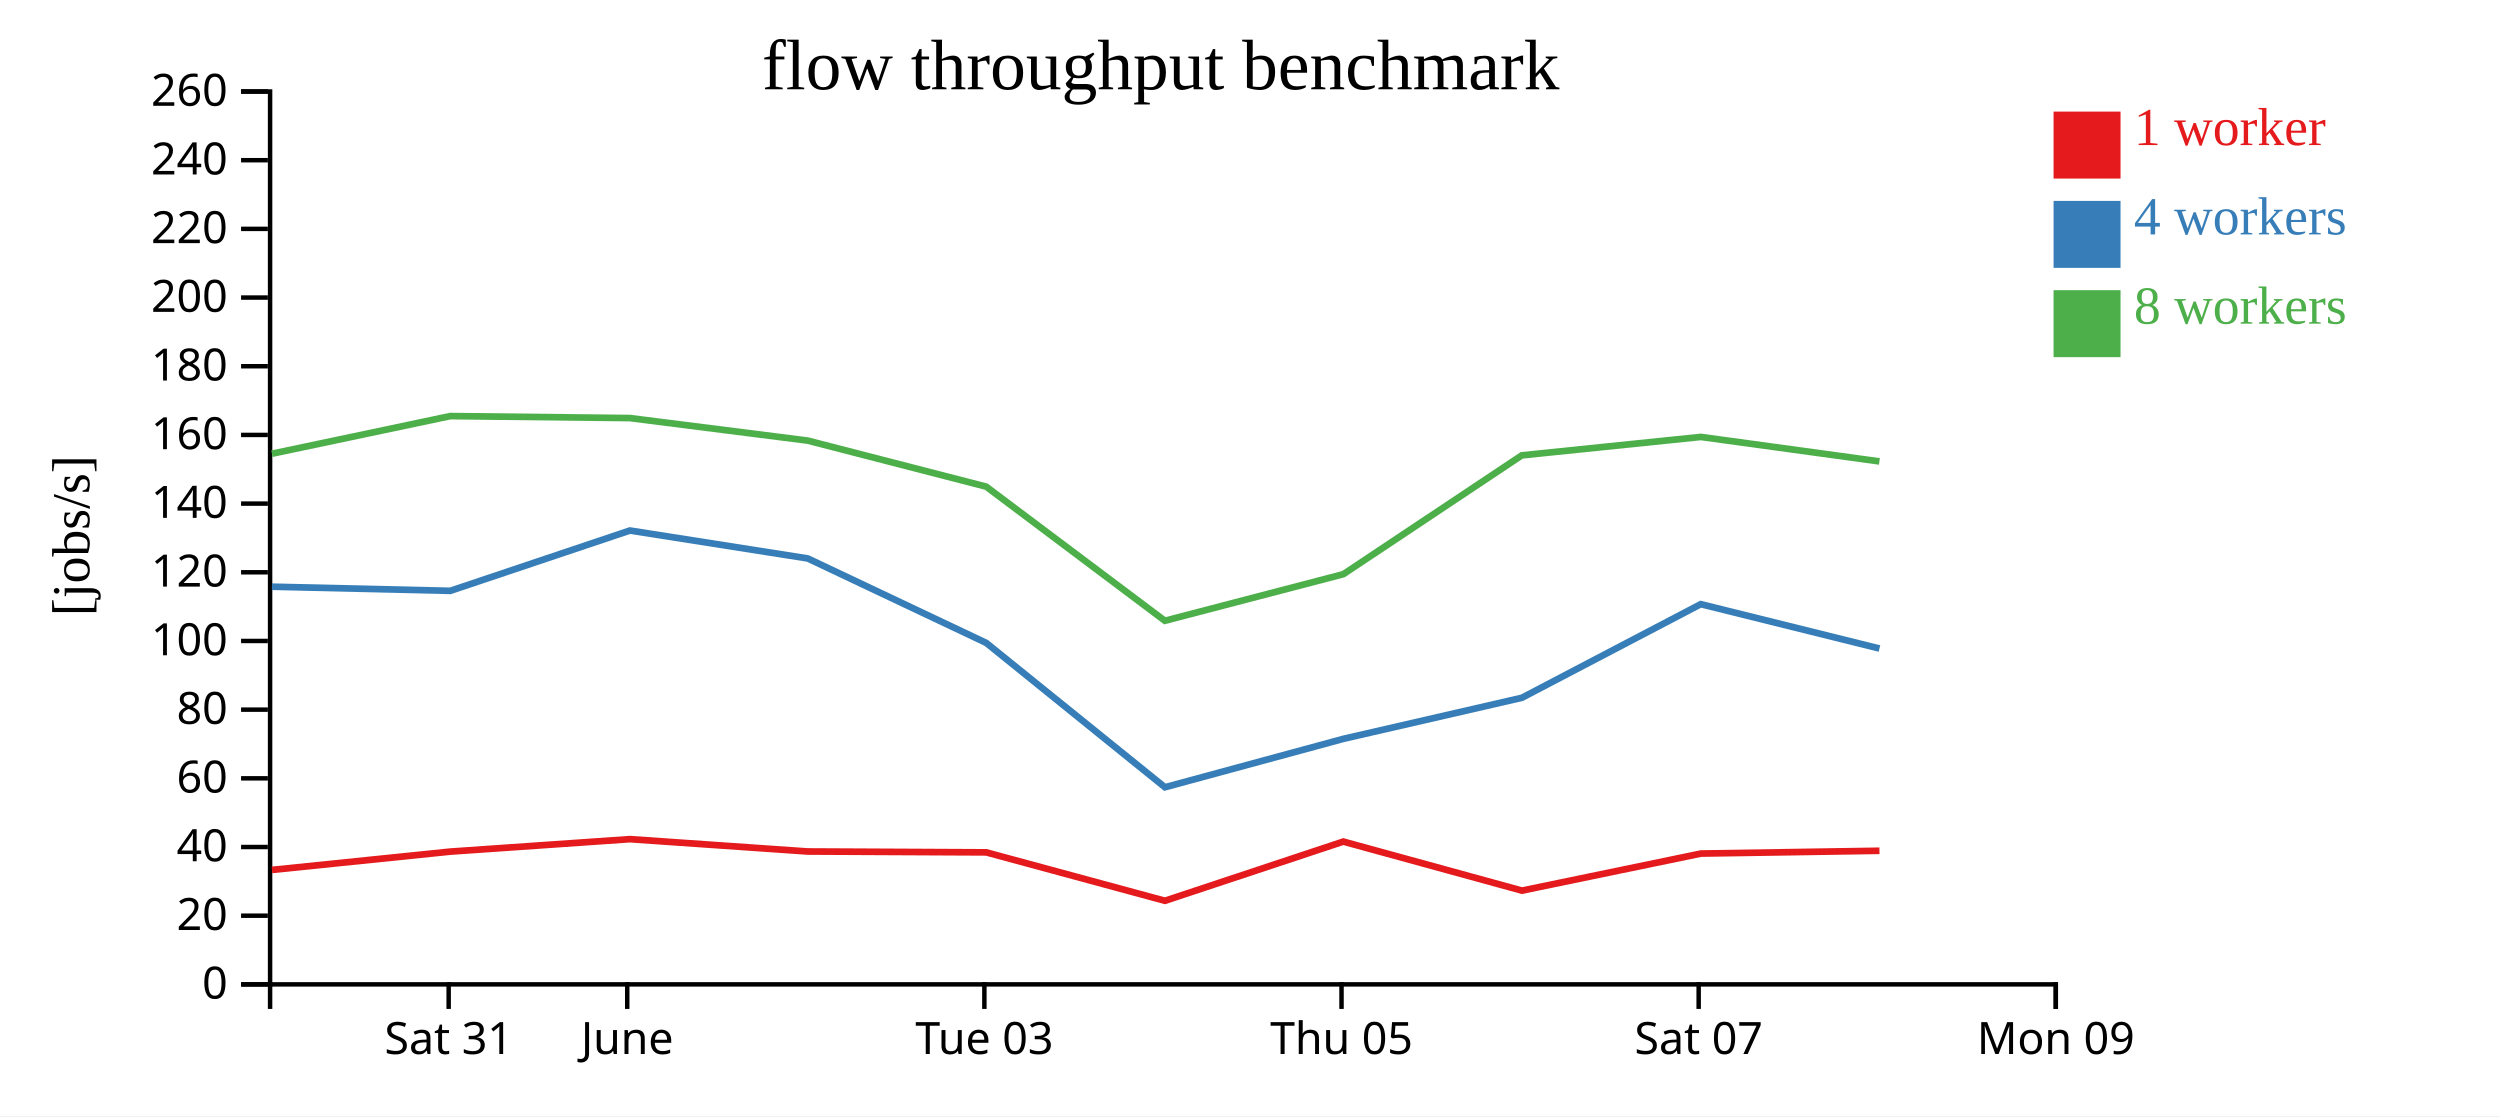
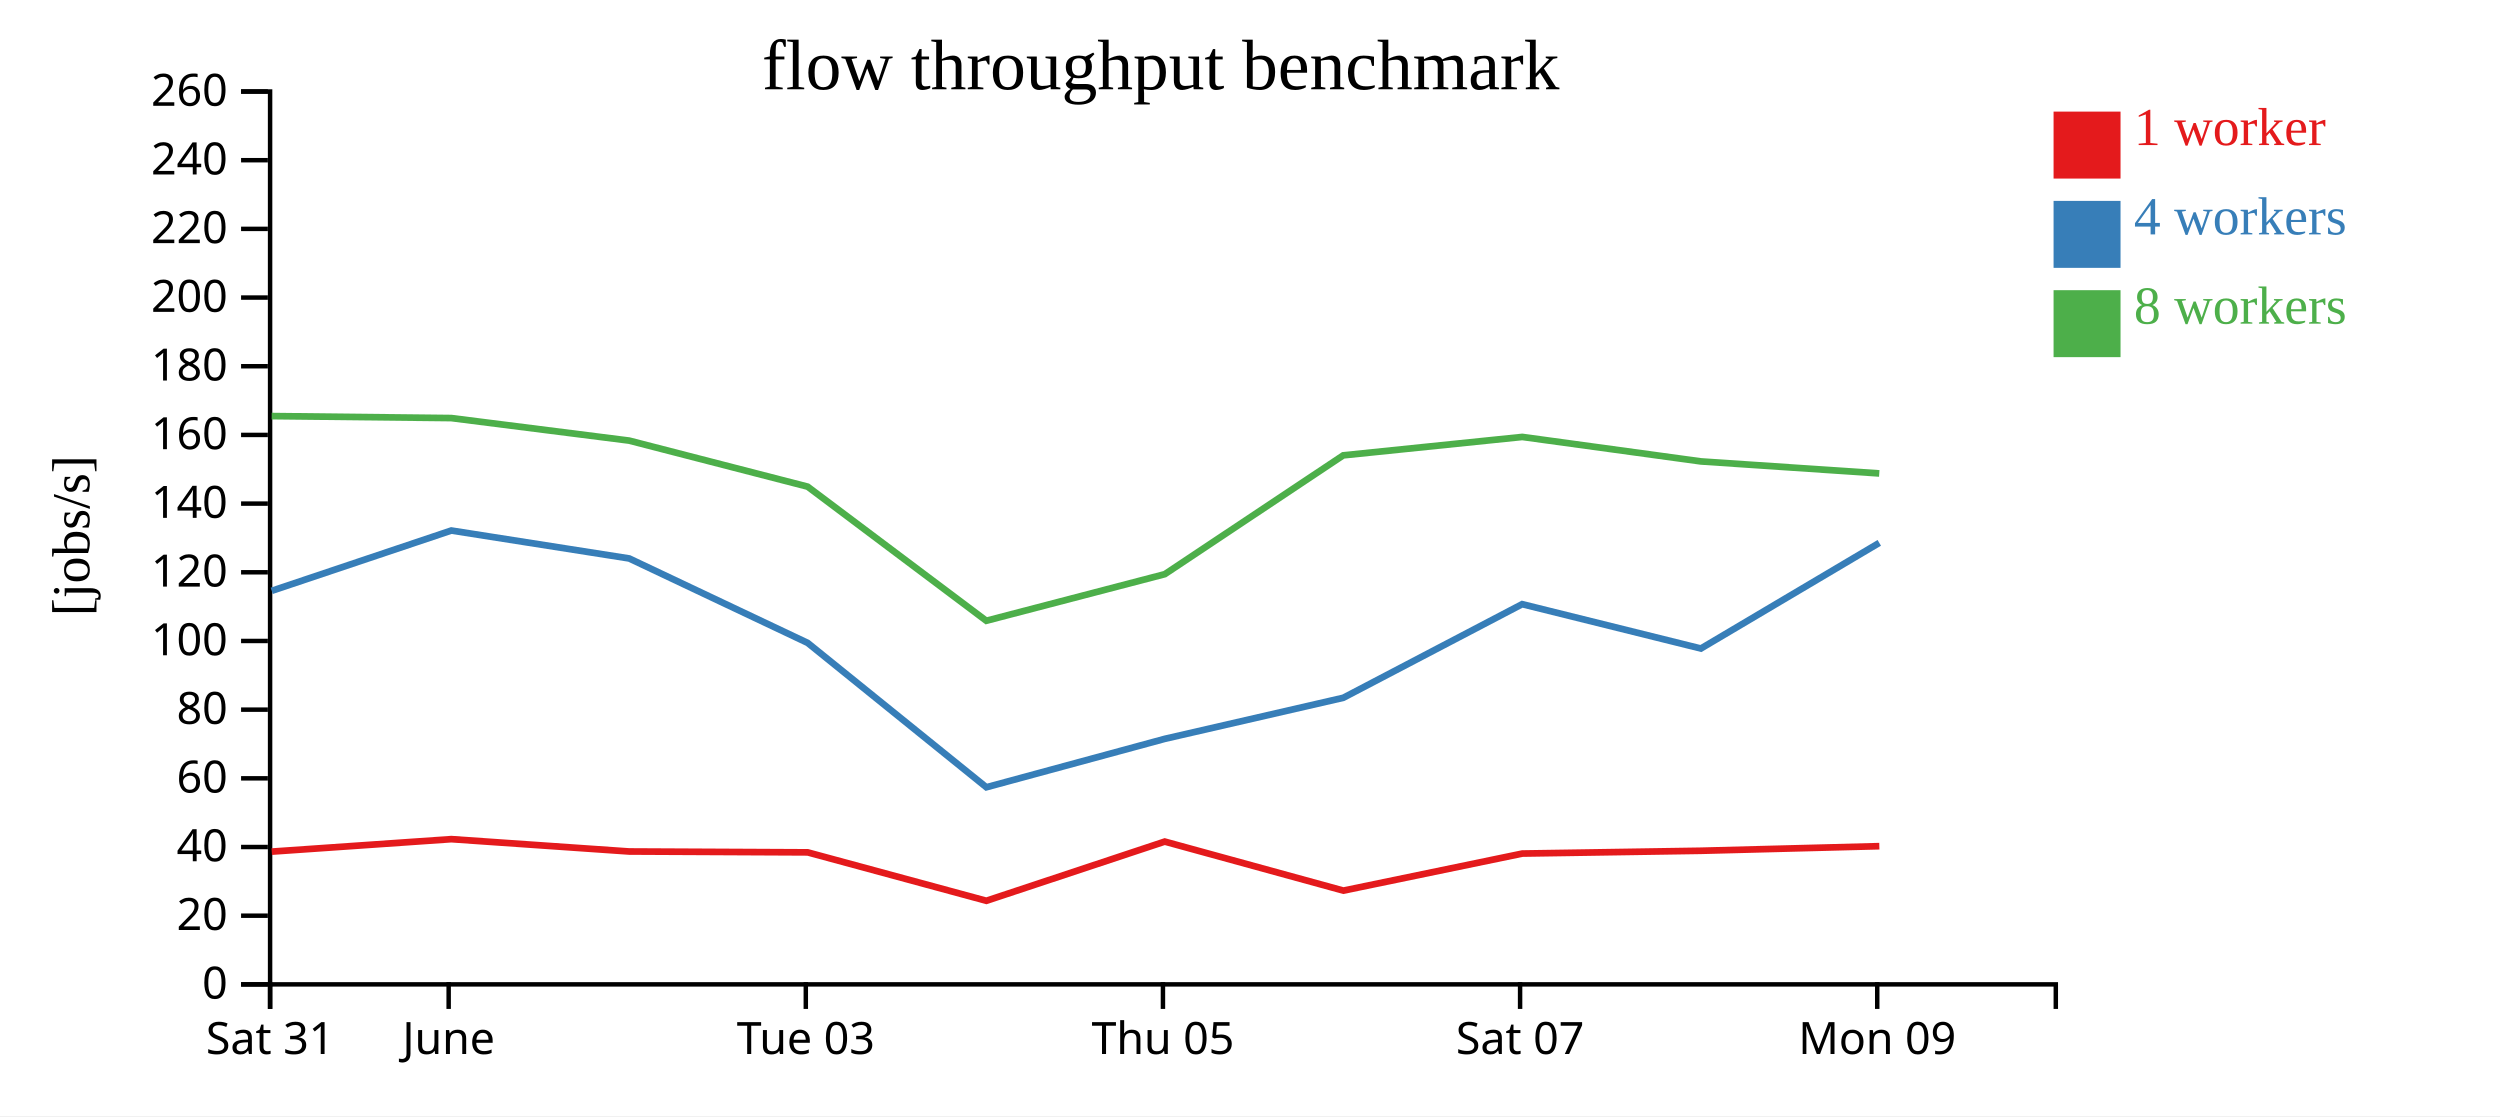
<svg xmlns="http://www.w3.org/2000/svg" width="560" height="250">
  <rect width="100%" height="100%" fill="white" />
  <g transform="translate(60,20)">
    <g transform="translate(0,200)" fill="none" font-size="10" font-family="sans-serif" text-anchor="middle">
      <path class="domain" stroke="currentColor" d="M0.5,6V0.5H400.5V6" />
-       <g class="tick" opacity="1" transform="translate(40.5,0)">
+       <g class="tick" opacity="1" transform="translate(0.5,0)">
        <line stroke="currentColor" y2="6" />
        <text fill="currentColor" y="9" dy="0.71em">Sat 31</text>
      </g>
-       <g class="tick" opacity="1" transform="translate(80.5,0)">
+       <g class="tick" opacity="1" transform="translate(40.5,0)">
        <line stroke="currentColor" y2="6" />
        <text fill="currentColor" y="9" dy="0.71em">June</text>
      </g>
-       <g class="tick" opacity="1" transform="translate(160.5,0)">
+       <g class="tick" opacity="1" transform="translate(120.5,0)">
        <line stroke="currentColor" y2="6" />
        <text fill="currentColor" y="9" dy="0.71em">Tue 03</text>
      </g>
-       <g class="tick" opacity="1" transform="translate(240.5,0)">
+       <g class="tick" opacity="1" transform="translate(200.5,0)">
        <line stroke="currentColor" y2="6" />
        <text fill="currentColor" y="9" dy="0.71em">Thu 05</text>
      </g>
-       <g class="tick" opacity="1" transform="translate(320.5,0)">
+       <g class="tick" opacity="1" transform="translate(280.5,0)">
        <line stroke="currentColor" y2="6" />
        <text fill="currentColor" y="9" dy="0.71em">Sat 07</text>
      </g>
-       <g class="tick" opacity="1" transform="translate(400.5,0)">
+       <g class="tick" opacity="1" transform="translate(360.5,0)">
        <line stroke="currentColor" y2="6" />
        <text fill="currentColor" y="9" dy="0.71em">Mon 09</text>
      </g>
    </g>
    <g fill="none" font-size="10" font-family="sans-serif" text-anchor="end">
      <path class="domain" stroke="currentColor" d="M-6,200.5H0.5V0.5H-6" />
      <g class="tick" opacity="1" transform="translate(0,200.5)">
        <line stroke="currentColor" x2="-6" />
        <text fill="currentColor" x="-9" dy="0.32em">0</text>
      </g>
      <g class="tick" opacity="1" transform="translate(0,185.1154)">
        <line stroke="currentColor" x2="-6" />
        <text fill="currentColor" x="-9" dy="0.32em">20</text>
      </g>
      <g class="tick" opacity="1" transform="translate(0,169.7308)">
        <line stroke="currentColor" x2="-6" />
        <text fill="currentColor" x="-9" dy="0.32em">40</text>
      </g>
      <g class="tick" opacity="1" transform="translate(0,154.3462)">
        <line stroke="currentColor" x2="-6" />
        <text fill="currentColor" x="-9" dy="0.32em">60</text>
      </g>
      <g class="tick" opacity="1" transform="translate(0,138.9615)">
        <line stroke="currentColor" x2="-6" />
        <text fill="currentColor" x="-9" dy="0.32em">80</text>
      </g>
      <g class="tick" opacity="1" transform="translate(0,123.5769)">
        <line stroke="currentColor" x2="-6" />
        <text fill="currentColor" x="-9" dy="0.32em">100</text>
      </g>
      <g class="tick" opacity="1" transform="translate(0,108.1923)">
        <line stroke="currentColor" x2="-6" />
        <text fill="currentColor" x="-9" dy="0.32em">120</text>
      </g>
      <g class="tick" opacity="1" transform="translate(0,92.80769)">
        <line stroke="currentColor" x2="-6" />
        <text fill="currentColor" x="-9" dy="0.32em">140</text>
      </g>
      <g class="tick" opacity="1" transform="translate(0,77.42308)">
        <line stroke="currentColor" x2="-6" />
        <text fill="currentColor" x="-9" dy="0.32em">160</text>
      </g>
      <g class="tick" opacity="1" transform="translate(0,62.03846)">
        <line stroke="currentColor" x2="-6" />
        <text fill="currentColor" x="-9" dy="0.32em">180</text>
      </g>
      <g class="tick" opacity="1" transform="translate(0,46.65385)">
        <line stroke="currentColor" x2="-6" />
        <text fill="currentColor" x="-9" dy="0.32em">200</text>
      </g>
      <g class="tick" opacity="1" transform="translate(0,31.26923)">
        <line stroke="currentColor" x2="-6" />
        <text fill="currentColor" x="-9" dy="0.32em">220</text>
      </g>
      <g class="tick" opacity="1" transform="translate(0,15.88462)">
        <line stroke="currentColor" x2="-6" />
        <text fill="currentColor" x="-9" dy="0.32em">240</text>
      </g>
      <g class="tick" opacity="1" transform="translate(0,0.5)">
        <line stroke="currentColor" x2="-6" />
        <text fill="currentColor" x="-9" dy="0.32em">260</text>
      </g>
    </g>
    <text text-anchor="middle" style="font-size: 12px" transform="rotate(-90)" y="-40" x="-100">[jobs/s]</text>
    <text text-anchor="middle" style="font-size: 16px" y="0" x="200">flow throughput benchmark</text>
-     <path class="line" fill="none" stroke="#e41a1c" stroke-width="1.5" d="M0.918,174.862L40.869,170.761L81.095,167.97L120.945,170.734L160.924,170.929L200.942,181.777L240.904,168.515L280.914,179.498L320.995,171.198L361.001,170.573" />
-     <path class="line" fill="none" stroke="#377eb8" stroke-width="1.5" d="M0.909,111.42L40.863,112.348L81.093,98.839L120.945,105.096L160.914,124.009L200.943,156.347L240.928,145.496L280.906,136.301L320.963,115.333L360.996,125.269" />
-     <path class="line" fill="none" stroke="#4daf4a" stroke-width="1.5" d="M0.916,81.633L40.859,73.204L81.089,73.648L120.929,78.696L160.908,89.011L200.932,119.051L240.919,108.613L280.891,81.996L320.993,77.874L360.989,83.356" />
+     <path class="line" fill="none" stroke="#e41a1c" stroke-width="1.5" d="M0.869,170.761L41.095,167.97L80.945,170.734L120.924,170.929L160.942,181.777L200.904,168.515L240.914,179.498L280.995,171.198L321.001,170.573L360.97,169.543" />
+     <path class="line" fill="none" stroke="#377eb8" stroke-width="1.5" d="M0.863,112.348L41.093,98.839L80.945,105.096L120.914,124.009L160.943,156.347L200.928,145.496L240.906,136.301L280.963,115.333L320.996,125.269L360.96,101.599" />
+     <path class="line" fill="none" stroke="#4daf4a" stroke-width="1.5" d="M0.859,73.204L41.089,73.648L80.929,78.696L120.908,89.011L160.932,119.051L200.919,108.613L240.891,81.996L280.993,77.874L320.989,83.356L360.957,86.051" />
    <rect class="dot" x="400" y="5" width="15" height="15" style="fill: #e41a1c;" />
    <rect class="dot" x="400" y="25" width="15" height="15" style="fill: #377eb8;" />
    <rect class="dot" x="400" y="45" width="15" height="15" style="fill: #4daf4a;" />
    <text class="label" x="418" y="12.5" style="fill: #e41a1c; alignment-baseline: middle;" text-anchor="left">1 worker</text>
    <text class="label" x="418" y="32.5" style="fill: #377eb8; alignment-baseline: middle;" text-anchor="left">4 workers</text>
    <text class="label" x="418" y="52.5" style="fill: #4daf4a; alignment-baseline: middle;" text-anchor="left">8 workers</text>
  </g>
</svg>
